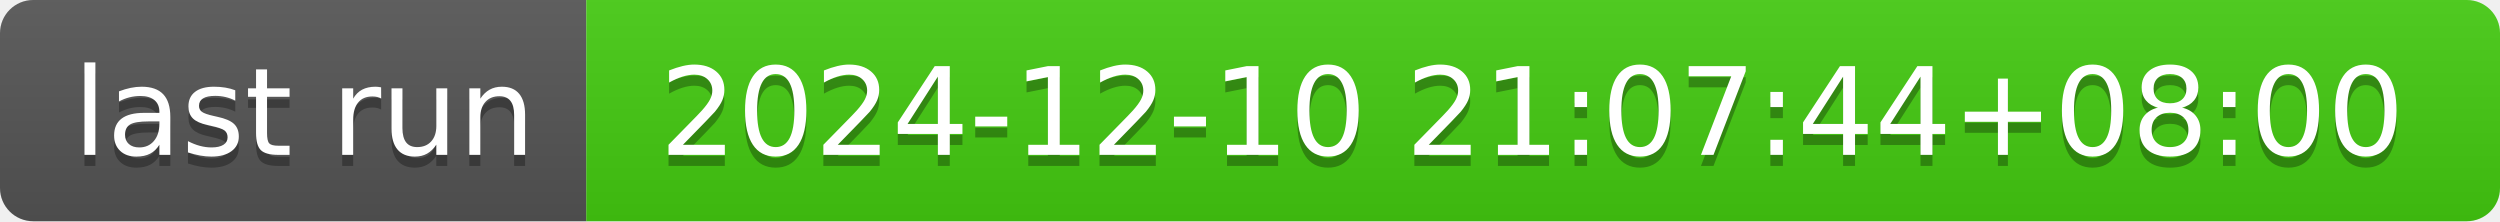
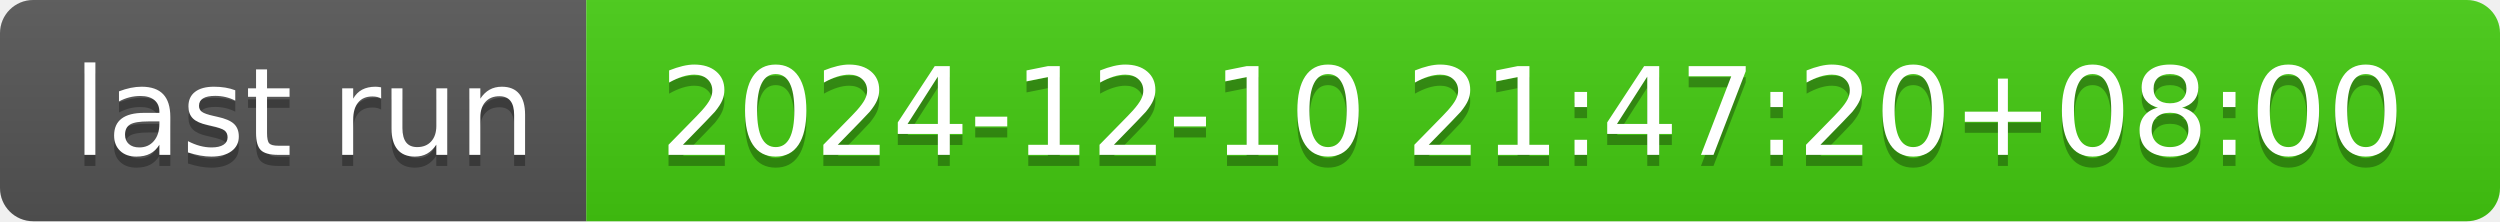
- <svg xmlns="http://www.w3.org/2000/svg" width="226" height="20" role="img" aria-label="last run: 2024-12-10 21:07:44+08:00">
+ <svg xmlns="http://www.w3.org/2000/svg" width="226" height="20" role="img" aria-label="last run: 2024-12-10 21:47:20+08:00">
  <linearGradient id="s" x2="0" y2="100%">
    <stop offset="0" stop-color="#bbb" stop-opacity=".1" />
    <stop offset="1" stop-opacity=".1" />
  </linearGradient>
  <clipPath id="r">
    <rect width="226" height="20" rx="3" fill="#fff" />
  </clipPath>
  <g clip-path="url(#r)">
    <rect width="53" height="20" fill="#555" />
    <rect x="53" width="173" height="20" fill="#4c1" />
    <rect width="226" height="20" fill="url(#s)" />
  </g>
  <g fill="#fff" text-anchor="middle" font-family="Verdana,Geneva,DejaVu Sans,sans-serif" text-rendering="geometricPrecision" font-size="110">
    <text aria-hidden="true" x="275" y="150" fill="#010101" fill-opacity=".3" transform="scale(.1)" textLength="430">last run</text>
    <text x="275" y="140" transform="scale(.1)" fill="#fff" textLength="430">last run</text>
-     <text aria-hidden="true" x="1385" y="150" fill="#010101" fill-opacity=".3" transform="scale(.1)" textLength="1630">2024-12-10 21:07:44+08:00</text>
-     <text x="1385" y="140" transform="scale(.1)" fill="#fff" textLength="1630">2024-12-10 21:07:44+08:00</text>
+     <text aria-hidden="true" x="1385" y="150" fill="#010101" fill-opacity=".3" transform="scale(.1)" textLength="1630">2024-12-10 21:47:20+08:00</text>
+     <text x="1385" y="140" transform="scale(.1)" fill="#fff" textLength="1630">2024-12-10 21:47:20+08:00</text>
  </g>
</svg>
